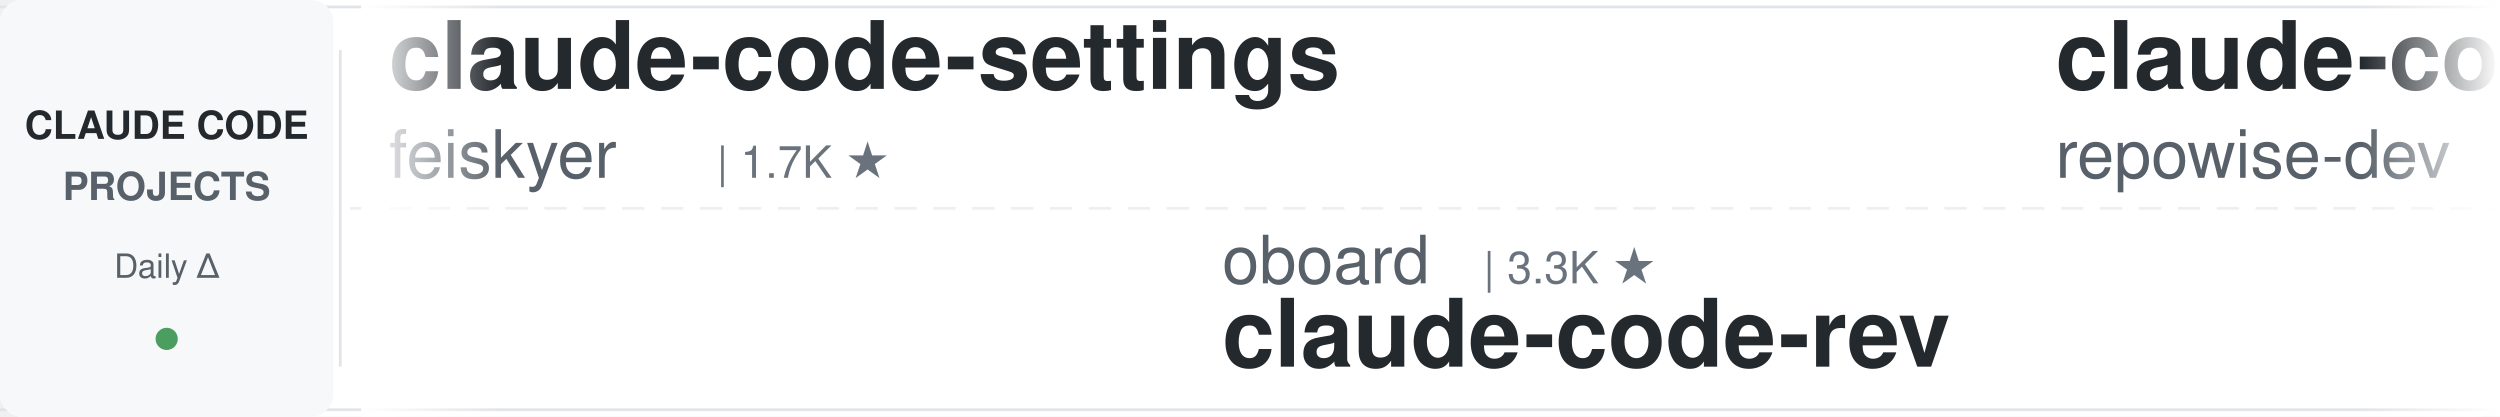
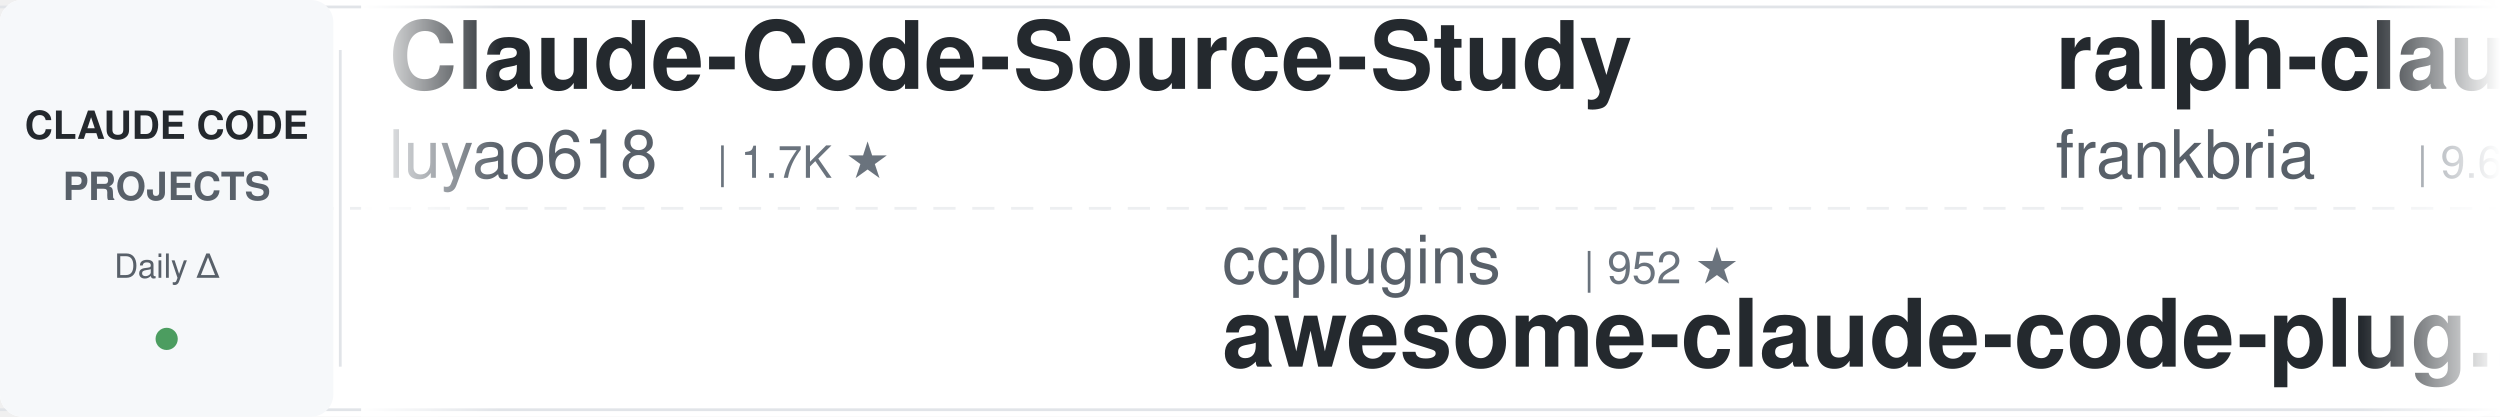
<svg xmlns="http://www.w3.org/2000/svg" width="900" height="150">
  <defs>
    <linearGradient id="leftFade" x1="0%" y1="0%" x2="100%" y2="0%">
      <stop offset="0%" style="stop-color:#ffffff;stop-opacity:1" />
      <stop offset="100%" style="stop-color:#ffffff;stop-opacity:0" />
    </linearGradient>
    <linearGradient id="rightFade" x1="0%" y1="0%" x2="100%" y2="0%">
      <stop offset="0%" style="stop-color:#ffffff;stop-opacity:0" />
      <stop offset="100%" style="stop-color:#ffffff;stop-opacity:1" />
    </linearGradient>
  </defs>
  <rect width="900" height="150" fill="#ffffff" rx="8" />
  <rect x="0" y="2" width="900" height="1" fill="#e1e4e8" />
  <rect x="0" y="147" width="900" height="1" fill="#e1e4e8" />
  <line x1="0" y1="75" x2="900" y2="75" stroke="#e1e4e8" stroke-width="1" stroke-dasharray="8 6" opacity="0.6" />
  <rect x="0" y="0" width="120" height="150" fill="#f6f8fa" rx="8" />
  <text x="60" y="50" font-family="-apple-system, BlinkMacSystemFont, 'Segoe UI', Helvetica, Arial, sans-serif" font-size="14" font-weight="600" fill="#24292e" text-anchor="middle">CLAUDE CODE</text>
  <text x="60" y="72" font-family="-apple-system, BlinkMacSystemFont, 'Segoe UI', Helvetica, Arial, sans-serif" font-size="14" font-weight="600" fill="#586069" text-anchor="middle">PROJECTS</text>
  <text x="60" y="100" font-family="-apple-system, BlinkMacSystemFont, 'Segoe UI', Helvetica, Arial, sans-serif" font-size="12" font-weight="500" fill="#586069" text-anchor="middle">Daily Δ</text>
  <circle cx="60" cy="122" r="4" fill="#22863a" opacity="0.8" />
  <rect x="122" y="18" width="1" height="114" fill="#e1e4e8" />
  <clipPath id="tickerClip">
    <rect x="130" y="0" width="770" height="150" />
  </clipPath>
  <g clip-path="url(#tickerClip)">
    <g id="tickerItems">
      <animateTransform attributeName="transform" attributeType="XML" type="translate" from="0 0" to="-3000 0" dur="54s" repeatCount="indefinite" />
      <g transform="translate(0, 0)">
-         <text x="140" y="32" font-family="-apple-system, BlinkMacSystemFont, 'Segoe UI', Helvetica, Arial, sans-serif" font-size="34" font-weight="600" fill="#24292e">claude-code-settings</text>
-         <text x="140" y="64" font-family="-apple-system, BlinkMacSystemFont, 'Segoe UI', Helvetica, Arial, sans-serif" font-size="24" font-weight="400" fill="#586069">feiskyer</text>
+         <text x="140" y="32" font-family="-apple-system, BlinkMacSystemFont, 'Segoe UI', Helvetica, Arial, sans-serif" font-size="34" font-weight="600" fill="#24292e">Claude-Code-Source-Study</text>
+         <text x="140" y="64" font-family="-apple-system, BlinkMacSystemFont, 'Segoe UI', Helvetica, Arial, sans-serif" font-size="24" font-weight="400" fill="#586069">luyao618</text>
        <text x="258" y="64" font-family="-apple-system, BlinkMacSystemFont, 'Segoe UI', Helvetica, Arial, sans-serif" font-size="16" font-weight="500" fill="#6a737d">| 1.7K ★</text>
      </g>
      <g transform="translate(300, 0)">
-         <text x="140" y="102" font-family="-apple-system, BlinkMacSystemFont, 'Segoe UI', Helvetica, Arial, sans-serif" font-size="24" font-weight="400" fill="#586069">oboard</text>
-         <text x="234" y="102" font-family="-apple-system, BlinkMacSystemFont, 'Segoe UI', Helvetica, Arial, sans-serif" font-size="16" font-weight="500" fill="#6a737d">| 3.3K ★</text>
-         <text x="140" y="132" font-family="-apple-system, BlinkMacSystemFont, 'Segoe UI', Helvetica, Arial, sans-serif" font-size="34" font-weight="600" fill="#24292e">claude-code-rev</text>
+         <text x="140" y="102" font-family="-apple-system, BlinkMacSystemFont, 'Segoe UI', Helvetica, Arial, sans-serif" font-size="24" font-weight="400" fill="#586069">ccplugins</text>
+         <text x="270" y="102" font-family="-apple-system, BlinkMacSystemFont, 'Segoe UI', Helvetica, Arial, sans-serif" font-size="16" font-weight="500" fill="#6a737d">| 952 ★</text>
+         <text x="140" y="132" font-family="-apple-system, BlinkMacSystemFont, 'Segoe UI', Helvetica, Arial, sans-serif" font-size="34" font-weight="600" fill="#24292e">awesome-claude-code-plug...</text>
      </g>
      <g transform="translate(600, 0)">
-         <text x="140" y="32" font-family="-apple-system, BlinkMacSystemFont, 'Segoe UI', Helvetica, Arial, sans-serif" font-size="34" font-weight="600" fill="#24292e">claude-code-prompts</text>
-         <text x="140" y="64" font-family="-apple-system, BlinkMacSystemFont, 'Segoe UI', Helvetica, Arial, sans-serif" font-size="24" font-weight="400" fill="#586069">repowise-dev</text>
-         <text x="306" y="64" font-family="-apple-system, BlinkMacSystemFont, 'Segoe UI', Helvetica, Arial, sans-serif" font-size="16" font-weight="500" fill="#6a737d">| 1.2K ★</text>
+         <text x="140" y="32" font-family="-apple-system, BlinkMacSystemFont, 'Segoe UI', Helvetica, Arial, sans-serif" font-size="34" font-weight="600" fill="#24292e">ralph-claude-code</text>
+         <text x="140" y="64" font-family="-apple-system, BlinkMacSystemFont, 'Segoe UI', Helvetica, Arial, sans-serif" font-size="24" font-weight="400" fill="#586069">frankbria</text>
+         <text x="270" y="64" font-family="-apple-system, BlinkMacSystemFont, 'Segoe UI', Helvetica, Arial, sans-serif" font-size="16" font-weight="500" fill="#6a737d">| 9.6K ★</text>
      </g>
      <g transform="translate(900, 0)">
-         <text x="140" y="102" font-family="-apple-system, BlinkMacSystemFont, 'Segoe UI', Helvetica, Arial, sans-serif" font-size="24" font-weight="400" fill="#586069">frankbria</text>
-         <text x="270" y="102" font-family="-apple-system, BlinkMacSystemFont, 'Segoe UI', Helvetica, Arial, sans-serif" font-size="16" font-weight="500" fill="#6a737d">| 9.6K ★</text>
-         <text x="140" y="132" font-family="-apple-system, BlinkMacSystemFont, 'Segoe UI', Helvetica, Arial, sans-serif" font-size="34" font-weight="600" fill="#24292e">ralph-claude-code</text>
+         <text x="140" y="102" font-family="-apple-system, BlinkMacSystemFont, 'Segoe UI', Helvetica, Arial, sans-serif" font-size="24" font-weight="400" fill="#586069">centminmod</text>
+         <text x="282" y="102" font-family="-apple-system, BlinkMacSystemFont, 'Segoe UI', Helvetica, Arial, sans-serif" font-size="16" font-weight="500" fill="#6a737d">| 2.6K ★</text>
+         <text x="140" y="132" font-family="-apple-system, BlinkMacSystemFont, 'Segoe UI', Helvetica, Arial, sans-serif" font-size="34" font-weight="600" fill="#24292e">my-claude-code-setup</text>
      </g>
      <g transform="translate(1200, 0)">
-         <text x="140" y="32" font-family="-apple-system, BlinkMacSystemFont, 'Segoe UI', Helvetica, Arial, sans-serif" font-size="34" font-weight="600" fill="#24292e">awesome-claude-code-suba...</text>
-         <text x="140" y="64" font-family="-apple-system, BlinkMacSystemFont, 'Segoe UI', Helvetica, Arial, sans-serif" font-size="24" font-weight="400" fill="#586069">VoltAgent</text>
-         <text x="270" y="64" font-family="-apple-system, BlinkMacSystemFont, 'Segoe UI', Helvetica, Arial, sans-serif" font-size="16" font-weight="500" fill="#6a737d">| 25.3K ★</text>
+         <text x="140" y="32" font-family="-apple-system, BlinkMacSystemFont, 'Segoe UI', Helvetica, Arial, sans-serif" font-size="34" font-weight="600" fill="#24292e">claude-code-reverse</text>
+         <text x="140" y="64" font-family="-apple-system, BlinkMacSystemFont, 'Segoe UI', Helvetica, Arial, sans-serif" font-size="24" font-weight="400" fill="#586069">Yuyz0112</text>
+         <text x="258" y="64" font-family="-apple-system, BlinkMacSystemFont, 'Segoe UI', Helvetica, Arial, sans-serif" font-size="16" font-weight="500" fill="#6a737d">| 2.4K ★</text>
      </g>
      <g transform="translate(1500, 0)">
+         <text x="140" y="102" font-family="-apple-system, BlinkMacSystemFont, 'Segoe UI', Helvetica, Arial, sans-serif" font-size="24" font-weight="400" fill="#586069">AICoderTudou</text>
+         <text x="306" y="102" font-family="-apple-system, BlinkMacSystemFont, 'Segoe UI', Helvetica, Arial, sans-serif" font-size="16" font-weight="500" fill="#6a737d">| 494 ★</text>
+         <text x="140" y="132" font-family="-apple-system, BlinkMacSystemFont, 'Segoe UI', Helvetica, Arial, sans-serif" font-size="34" font-weight="600" fill="#24292e">claude-code-tudou</text>
+       </g>
+       <g transform="translate(1800, 0)">
+         <text x="140" y="32" font-family="-apple-system, BlinkMacSystemFont, 'Segoe UI', Helvetica, Arial, sans-serif" font-size="34" font-weight="600" fill="#24292e">Claude-Code-Game-Studios</text>
+         <text x="140" y="64" font-family="-apple-system, BlinkMacSystemFont, 'Segoe UI', Helvetica, Arial, sans-serif" font-size="24" font-weight="400" fill="#586069">Donchitos</text>
+         <text x="270" y="64" font-family="-apple-system, BlinkMacSystemFont, 'Segoe UI', Helvetica, Arial, sans-serif" font-size="16" font-weight="500" fill="#6a737d">| 25.5K ★</text>
+       </g>
+       <g transform="translate(2100, 0)">
        <text x="140" y="102" font-family="-apple-system, BlinkMacSystemFont, 'Segoe UI', Helvetica, Arial, sans-serif" font-size="24" font-weight="400" fill="#586069">xu-xiang</text>
        <text x="258" y="102" font-family="-apple-system, BlinkMacSystemFont, 'Segoe UI', Helvetica, Arial, sans-serif" font-size="16" font-weight="500" fill="#6a737d">| 2.0K ★</text>
        <text x="140" y="132" font-family="-apple-system, BlinkMacSystemFont, 'Segoe UI', Helvetica, Arial, sans-serif" font-size="34" font-weight="600" fill="#24292e">everything-claude-code-z...</text>
      </g>
-       <g transform="translate(1800, 0)">
-         <text x="140" y="32" font-family="-apple-system, BlinkMacSystemFont, 'Segoe UI', Helvetica, Arial, sans-serif" font-size="34" font-weight="600" fill="#24292e">claude-code-hub</text>
-         <text x="140" y="64" font-family="-apple-system, BlinkMacSystemFont, 'Segoe UI', Helvetica, Arial, sans-serif" font-size="24" font-weight="400" fill="#586069">ding113</text>
-         <text x="246" y="64" font-family="-apple-system, BlinkMacSystemFont, 'Segoe UI', Helvetica, Arial, sans-serif" font-size="16" font-weight="500" fill="#6a737d">| 3.4K ★</text>
-       </g>
-       <g transform="translate(2100, 0)">
-         <text x="140" y="102" font-family="-apple-system, BlinkMacSystemFont, 'Segoe UI', Helvetica, Arial, sans-serif" font-size="24" font-weight="400" fill="#586069">kodu-ai</text>
-         <text x="246" y="102" font-family="-apple-system, BlinkMacSystemFont, 'Segoe UI', Helvetica, Arial, sans-serif" font-size="16" font-weight="500" fill="#6a737d">| 5.2K ★</text>
-         <text x="140" y="132" font-family="-apple-system, BlinkMacSystemFont, 'Segoe UI', Helvetica, Arial, sans-serif" font-size="34" font-weight="600" fill="#24292e">claude-coder</text>
-       </g>
      <g transform="translate(2400, 0)">
-         <text x="140" y="32" font-family="-apple-system, BlinkMacSystemFont, 'Segoe UI', Helvetica, Arial, sans-serif" font-size="34" font-weight="600" fill="#24292e">claude-code-templates</text>
-         <text x="140" y="64" font-family="-apple-system, BlinkMacSystemFont, 'Segoe UI', Helvetica, Arial, sans-serif" font-size="24" font-weight="400" fill="#586069">davila7</text>
-         <text x="246" y="64" font-family="-apple-system, BlinkMacSystemFont, 'Segoe UI', Helvetica, Arial, sans-serif" font-size="16" font-weight="500" fill="#6a737d">| 31.9K ★</text>
+         <text x="140" y="32" font-family="-apple-system, BlinkMacSystemFont, 'Segoe UI', Helvetica, Arial, sans-serif" font-size="34" font-weight="600" fill="#24292e">claude-code-rev</text>
+         <text x="140" y="64" font-family="-apple-system, BlinkMacSystemFont, 'Segoe UI', Helvetica, Arial, sans-serif" font-size="24" font-weight="400" fill="#586069">oboard</text>
+         <text x="234" y="64" font-family="-apple-system, BlinkMacSystemFont, 'Segoe UI', Helvetica, Arial, sans-serif" font-size="16" font-weight="500" fill="#6a737d">| 3.3K ★</text>
      </g>
      <g transform="translate(2700, 0)">
-         <text x="140" y="102" font-family="-apple-system, BlinkMacSystemFont, 'Segoe UI', Helvetica, Arial, sans-serif" font-size="24" font-weight="400" fill="#586069">fuergaosi233</text>
-         <text x="306" y="102" font-family="-apple-system, BlinkMacSystemFont, 'Segoe UI', Helvetica, Arial, sans-serif" font-size="16" font-weight="500" fill="#6a737d">| 2.8K ★</text>
-         <text x="140" y="132" font-family="-apple-system, BlinkMacSystemFont, 'Segoe UI', Helvetica, Arial, sans-serif" font-size="34" font-weight="600" fill="#24292e">claude-code-proxy</text>
+         <text x="140" y="102" font-family="-apple-system, BlinkMacSystemFont, 'Segoe UI', Helvetica, Arial, sans-serif" font-size="24" font-weight="400" fill="#586069">disler</text>
+         <text x="234" y="102" font-family="-apple-system, BlinkMacSystemFont, 'Segoe UI', Helvetica, Arial, sans-serif" font-size="16" font-weight="500" fill="#6a737d">| 1.7K ★</text>
+         <text x="140" y="132" font-family="-apple-system, BlinkMacSystemFont, 'Segoe UI', Helvetica, Arial, sans-serif" font-size="34" font-weight="600" fill="#24292e">pi-vs-claude-code</text>
      </g>
      <g transform="translate(3000, 0)">
-         <text x="140" y="32" font-family="-apple-system, BlinkMacSystemFont, 'Segoe UI', Helvetica, Arial, sans-serif" font-size="34" font-weight="600" fill="#24292e">claude-code-settings</text>
-         <text x="140" y="64" font-family="-apple-system, BlinkMacSystemFont, 'Segoe UI', Helvetica, Arial, sans-serif" font-size="24" font-weight="400" fill="#586069">feiskyer</text>
+         <text x="140" y="32" font-family="-apple-system, BlinkMacSystemFont, 'Segoe UI', Helvetica, Arial, sans-serif" font-size="34" font-weight="600" fill="#24292e">Claude-Code-Source-Study</text>
+         <text x="140" y="64" font-family="-apple-system, BlinkMacSystemFont, 'Segoe UI', Helvetica, Arial, sans-serif" font-size="24" font-weight="400" fill="#586069">luyao618</text>
        <text x="258" y="64" font-family="-apple-system, BlinkMacSystemFont, 'Segoe UI', Helvetica, Arial, sans-serif" font-size="16" font-weight="500" fill="#6a737d">| 1.7K ★</text>
      </g>
      <g transform="translate(3300, 0)">
-         <text x="140" y="102" font-family="-apple-system, BlinkMacSystemFont, 'Segoe UI', Helvetica, Arial, sans-serif" font-size="24" font-weight="400" fill="#586069">oboard</text>
-         <text x="234" y="102" font-family="-apple-system, BlinkMacSystemFont, 'Segoe UI', Helvetica, Arial, sans-serif" font-size="16" font-weight="500" fill="#6a737d">| 3.3K ★</text>
-         <text x="140" y="132" font-family="-apple-system, BlinkMacSystemFont, 'Segoe UI', Helvetica, Arial, sans-serif" font-size="34" font-weight="600" fill="#24292e">claude-code-rev</text>
+         <text x="140" y="102" font-family="-apple-system, BlinkMacSystemFont, 'Segoe UI', Helvetica, Arial, sans-serif" font-size="24" font-weight="400" fill="#586069">ccplugins</text>
+         <text x="270" y="102" font-family="-apple-system, BlinkMacSystemFont, 'Segoe UI', Helvetica, Arial, sans-serif" font-size="16" font-weight="500" fill="#6a737d">| 952 ★</text>
+         <text x="140" y="132" font-family="-apple-system, BlinkMacSystemFont, 'Segoe UI', Helvetica, Arial, sans-serif" font-size="34" font-weight="600" fill="#24292e">awesome-claude-code-plug...</text>
      </g>
      <g transform="translate(3600, 0)">
-         <text x="140" y="32" font-family="-apple-system, BlinkMacSystemFont, 'Segoe UI', Helvetica, Arial, sans-serif" font-size="34" font-weight="600" fill="#24292e">claude-code-prompts</text>
-         <text x="140" y="64" font-family="-apple-system, BlinkMacSystemFont, 'Segoe UI', Helvetica, Arial, sans-serif" font-size="24" font-weight="400" fill="#586069">repowise-dev</text>
-         <text x="306" y="64" font-family="-apple-system, BlinkMacSystemFont, 'Segoe UI', Helvetica, Arial, sans-serif" font-size="16" font-weight="500" fill="#6a737d">| 1.2K ★</text>
+         <text x="140" y="32" font-family="-apple-system, BlinkMacSystemFont, 'Segoe UI', Helvetica, Arial, sans-serif" font-size="34" font-weight="600" fill="#24292e">ralph-claude-code</text>
+         <text x="140" y="64" font-family="-apple-system, BlinkMacSystemFont, 'Segoe UI', Helvetica, Arial, sans-serif" font-size="24" font-weight="400" fill="#586069">frankbria</text>
+         <text x="270" y="64" font-family="-apple-system, BlinkMacSystemFont, 'Segoe UI', Helvetica, Arial, sans-serif" font-size="16" font-weight="500" fill="#6a737d">| 9.6K ★</text>
      </g>
      <g transform="translate(3900, 0)">
-         <text x="140" y="102" font-family="-apple-system, BlinkMacSystemFont, 'Segoe UI', Helvetica, Arial, sans-serif" font-size="24" font-weight="400" fill="#586069">frankbria</text>
-         <text x="270" y="102" font-family="-apple-system, BlinkMacSystemFont, 'Segoe UI', Helvetica, Arial, sans-serif" font-size="16" font-weight="500" fill="#6a737d">| 9.6K ★</text>
-         <text x="140" y="132" font-family="-apple-system, BlinkMacSystemFont, 'Segoe UI', Helvetica, Arial, sans-serif" font-size="34" font-weight="600" fill="#24292e">ralph-claude-code</text>
+         <text x="140" y="102" font-family="-apple-system, BlinkMacSystemFont, 'Segoe UI', Helvetica, Arial, sans-serif" font-size="24" font-weight="400" fill="#586069">centminmod</text>
+         <text x="282" y="102" font-family="-apple-system, BlinkMacSystemFont, 'Segoe UI', Helvetica, Arial, sans-serif" font-size="16" font-weight="500" fill="#6a737d">| 2.6K ★</text>
+         <text x="140" y="132" font-family="-apple-system, BlinkMacSystemFont, 'Segoe UI', Helvetica, Arial, sans-serif" font-size="34" font-weight="600" fill="#24292e">my-claude-code-setup</text>
      </g>
    </g>
  </g>
  <rect x="130" y="0" width="50" height="150" fill="url(#leftFade)" />
  <rect x="850" y="0" width="50" height="150" fill="url(#rightFade)" />
</svg>
